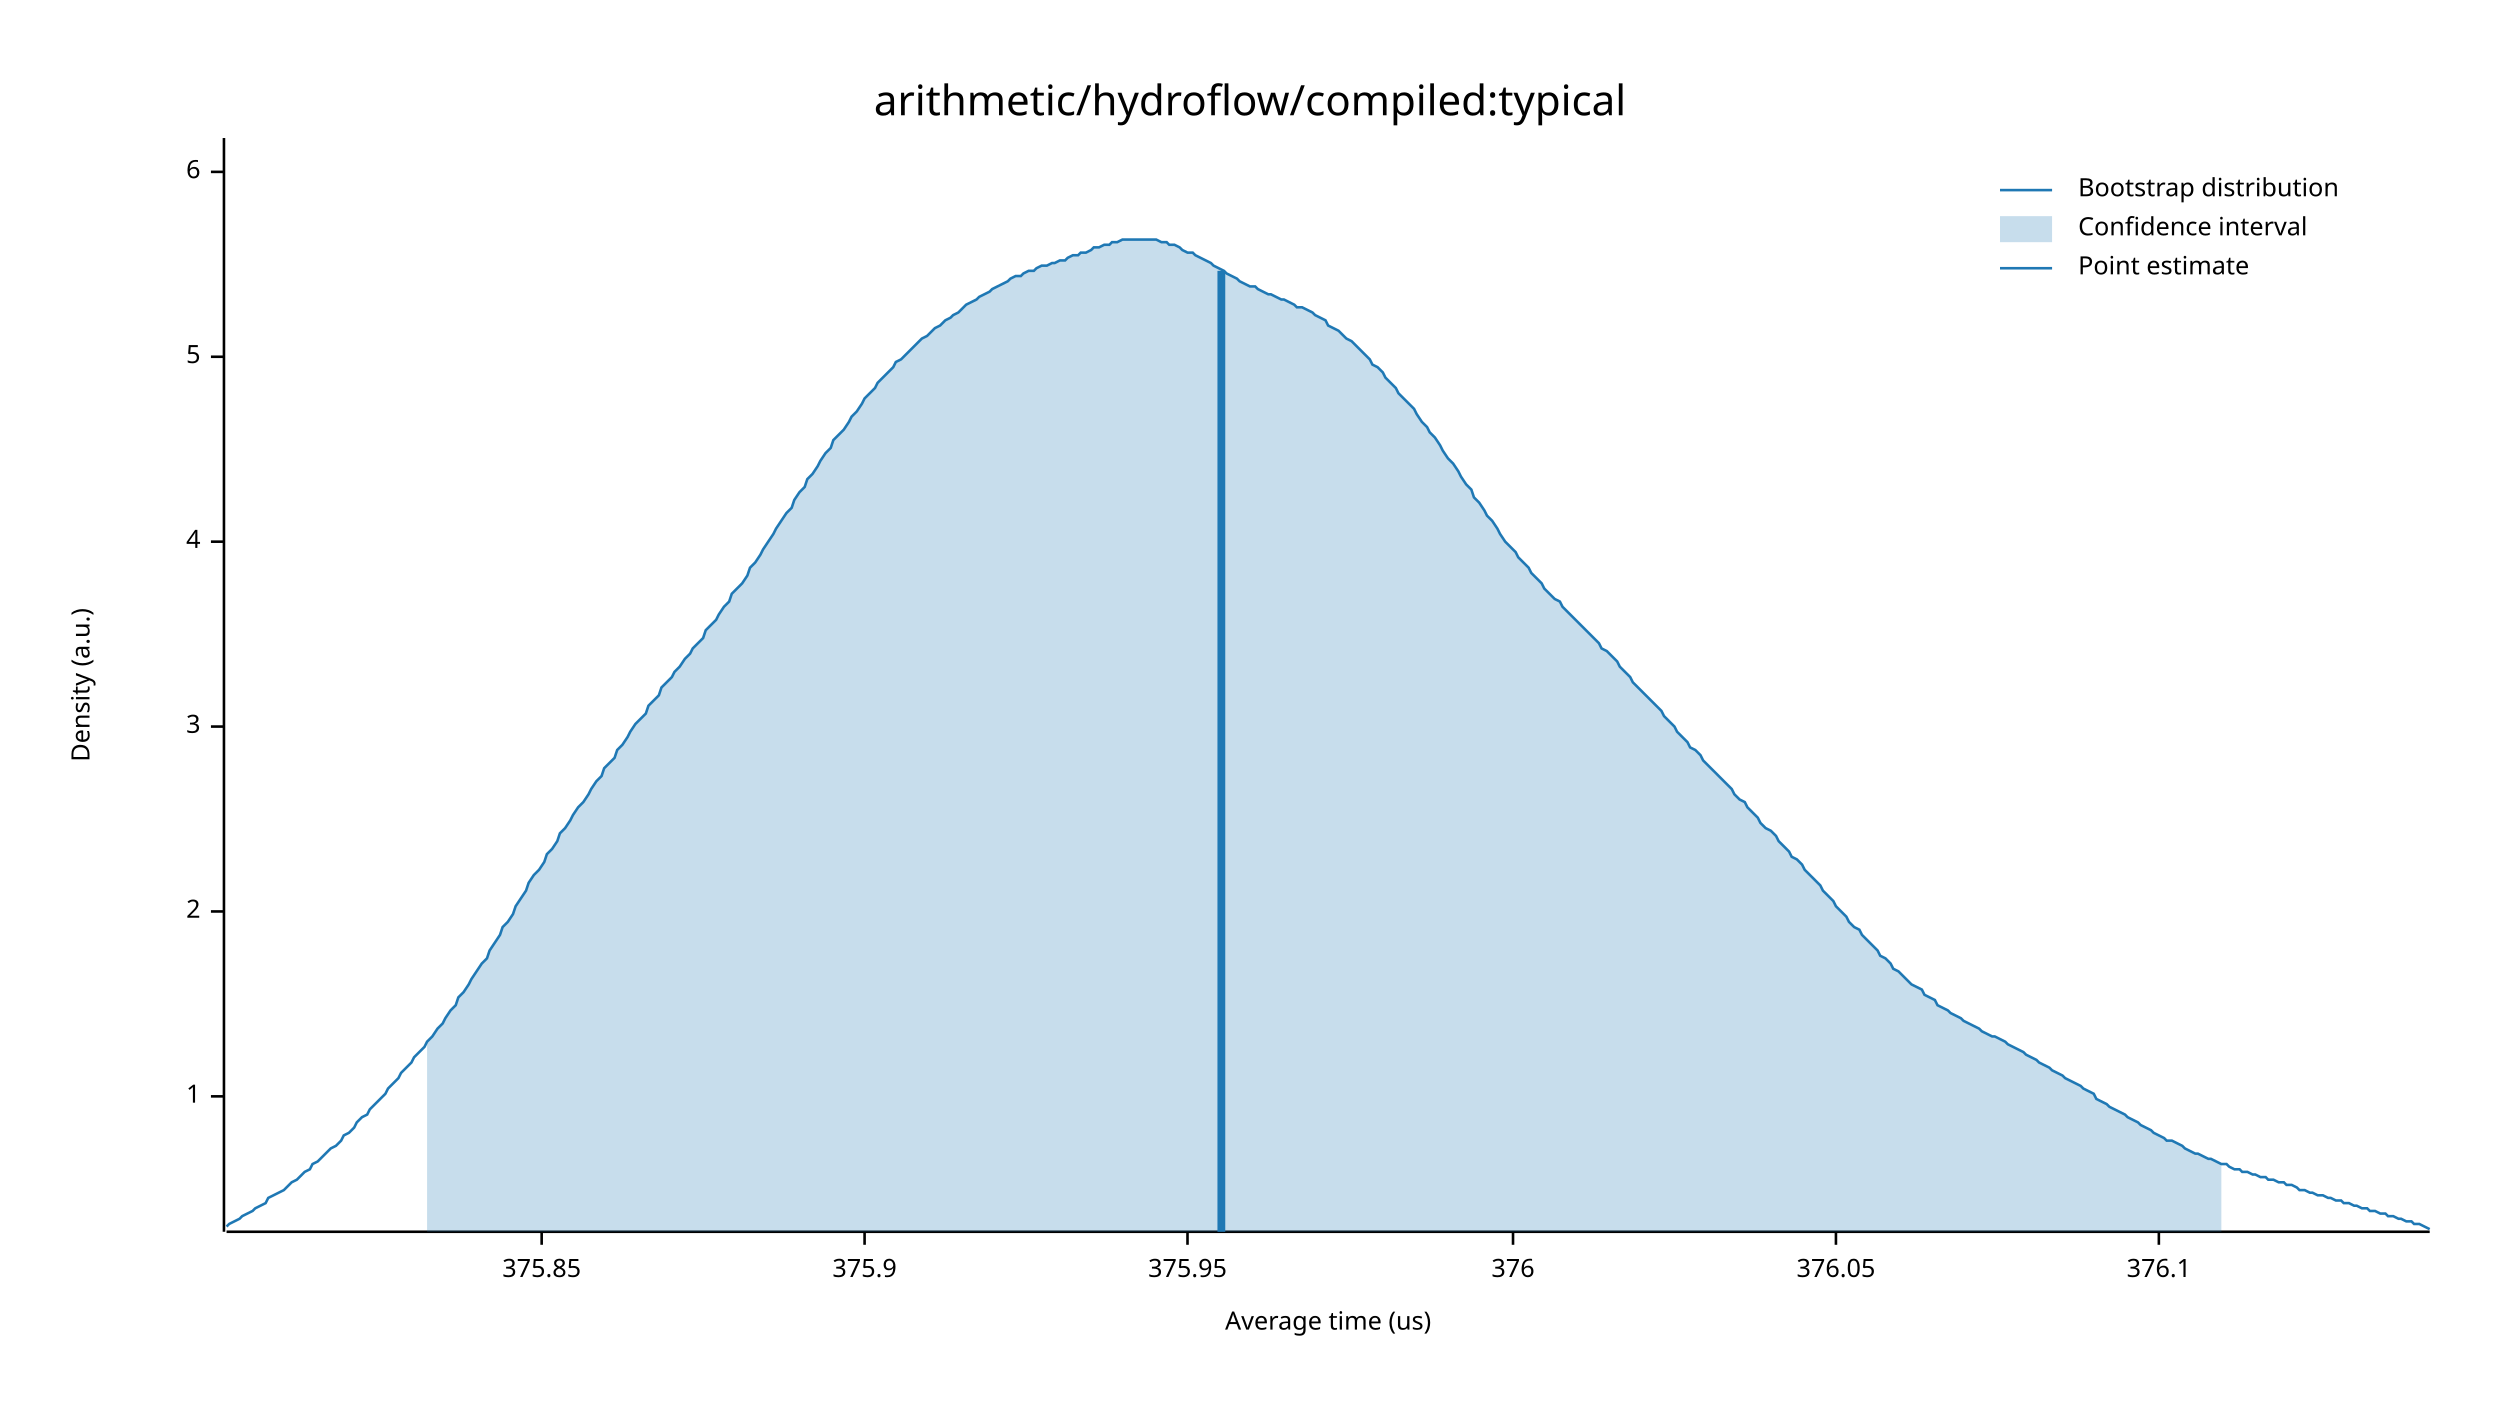
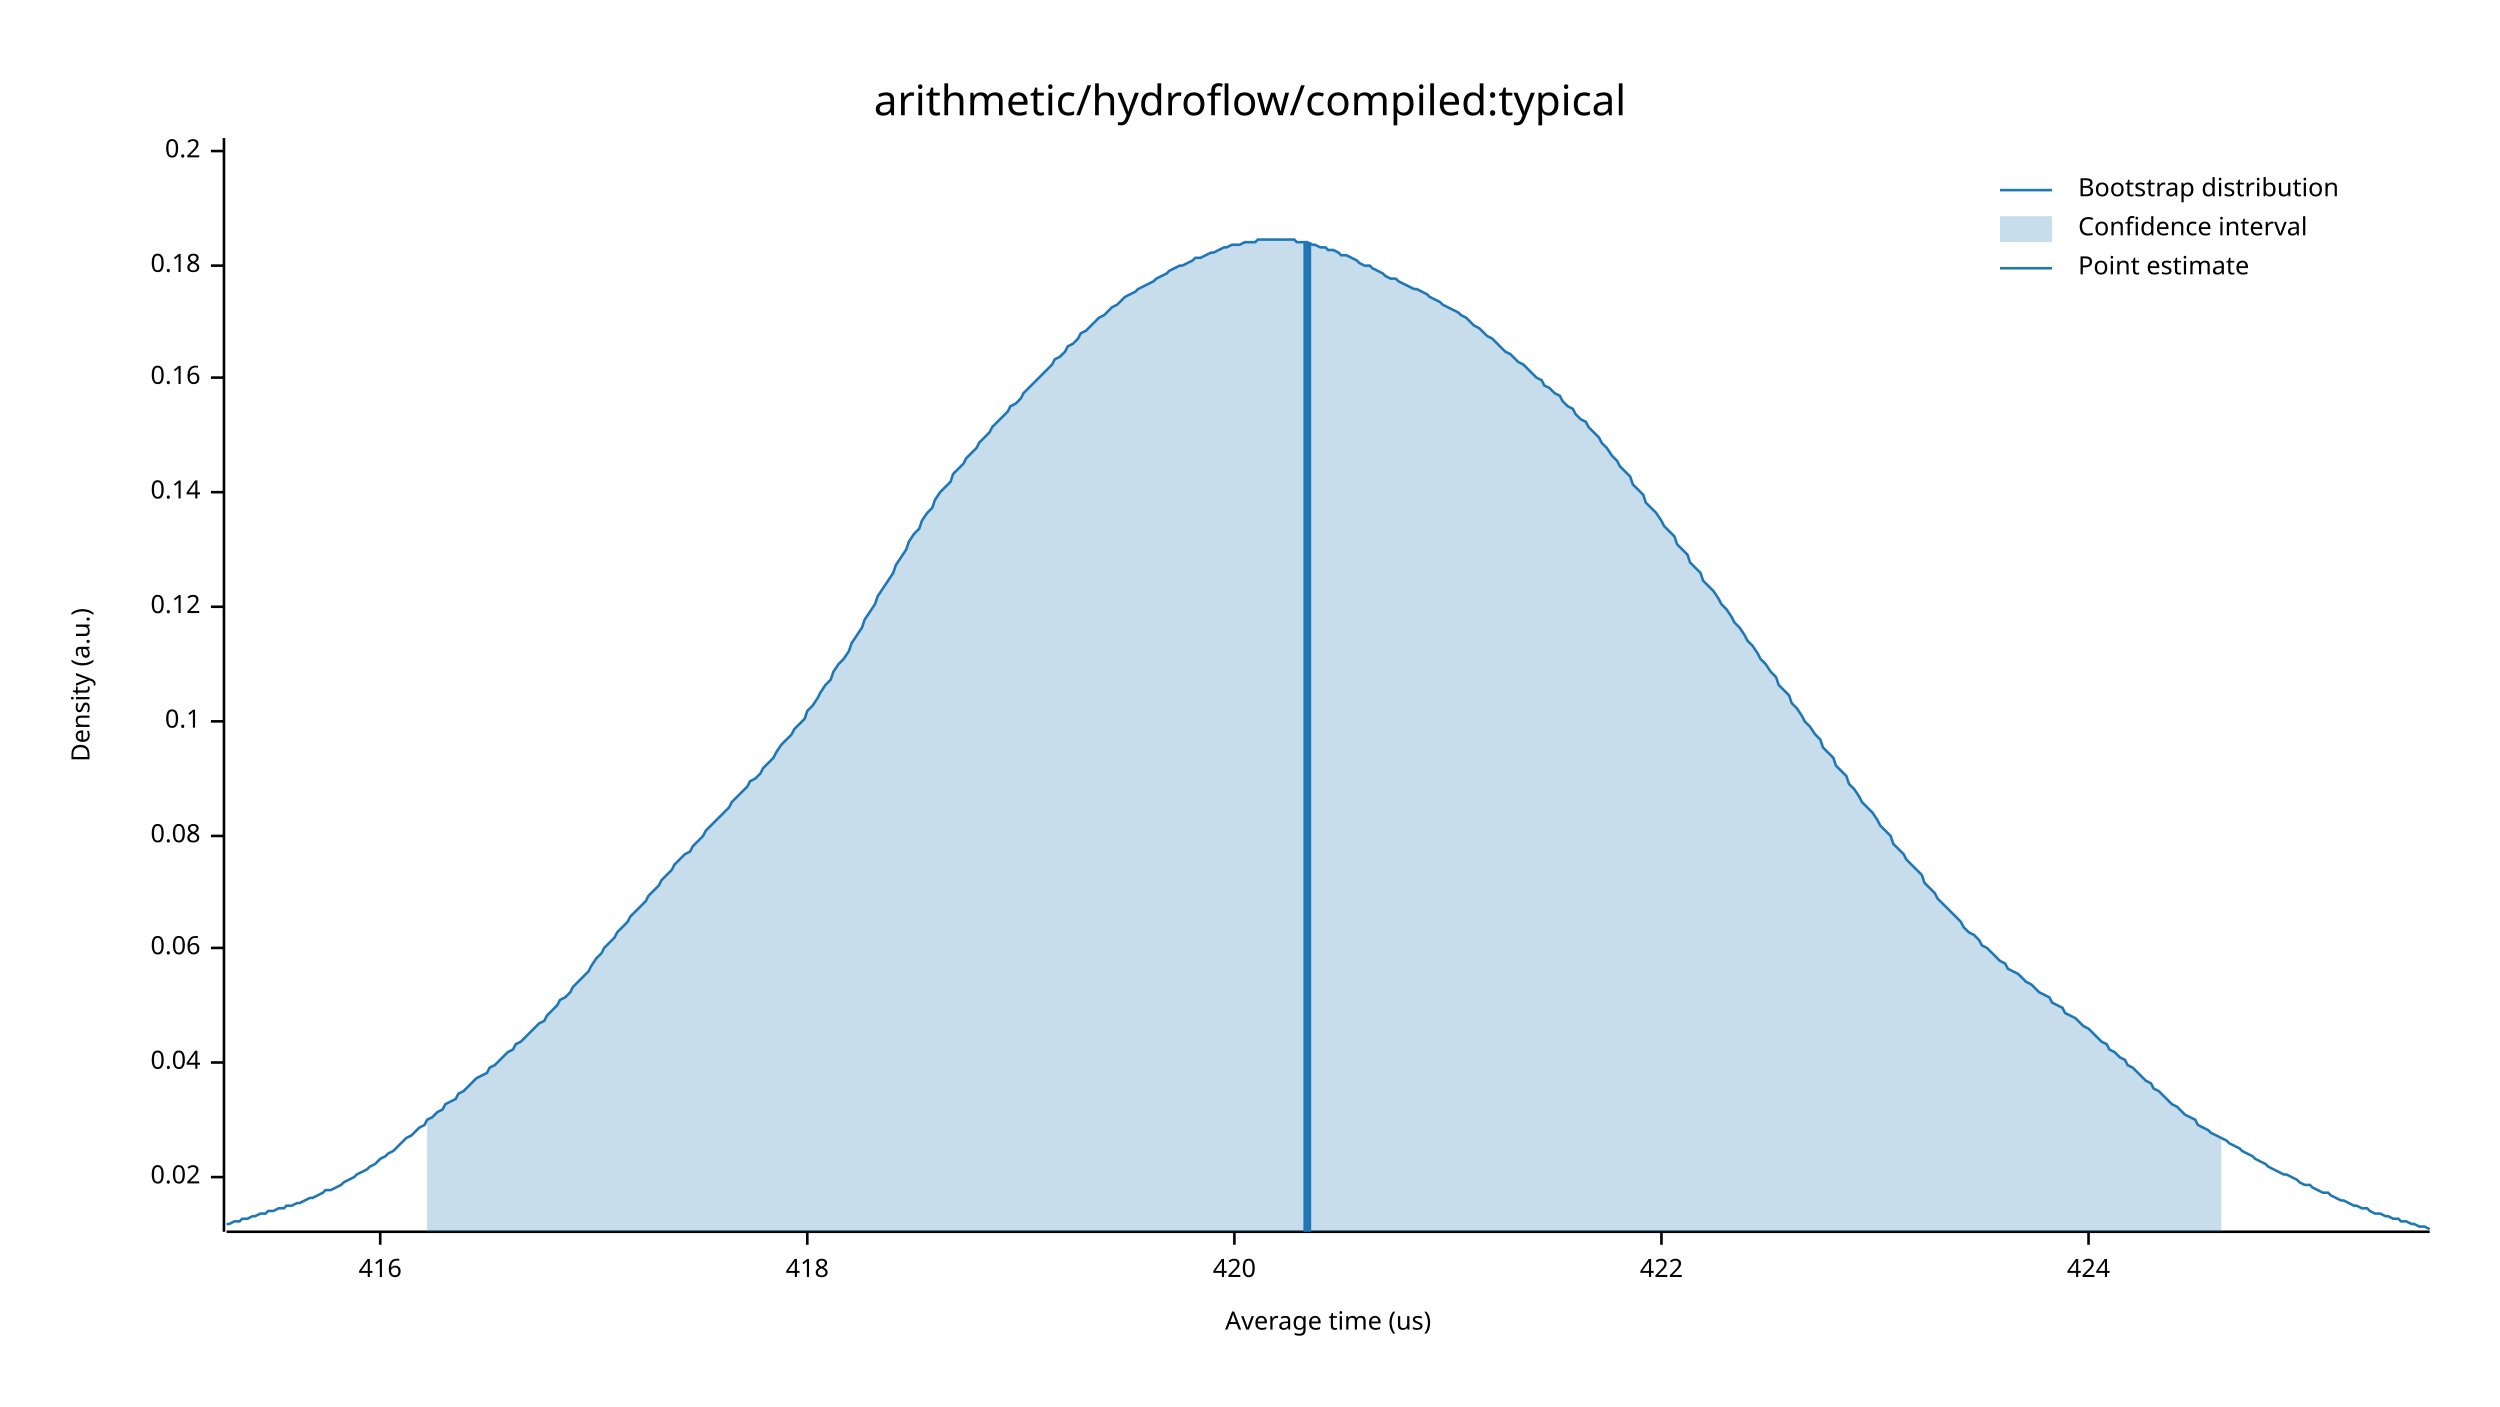
<svg xmlns="http://www.w3.org/2000/svg" width="960" height="540" viewBox="0 0 960 540">
  <text x="480" y="32" dy="0.76em" text-anchor="middle" font-family="sans-serif" font-size="16.129" opacity="1" fill="#000000">
arithmetic/hydroflow/compiled:typical
</text>
  <text x="27" y="263" dy="0.76em" text-anchor="middle" font-family="sans-serif" font-size="9.677" opacity="1" fill="#000000" transform="rotate(270, 27, 263)">
Density (a.u.)
</text>
  <text x="510" y="513" dy="-0.5ex" text-anchor="middle" font-family="sans-serif" font-size="9.677" opacity="1" fill="#000000">
Average time (us)
</text>
  <polyline fill="none" opacity="1" stroke="#000000" stroke-width="1" points="86,53 86,473 " />
-   <text x="77" y="421" dy="0.5ex" text-anchor="end" font-family="sans-serif" font-size="9.677" opacity="1" fill="#000000">
- 1
+   <text x="77" y="452" dy="0.5ex" text-anchor="end" font-family="sans-serif" font-size="9.677" opacity="1" fill="#000000">
+ 0.02
</text>
-   <polyline fill="none" opacity="1" stroke="#000000" stroke-width="1" points="81,421 86,421 " />
-   <text x="77" y="350" dy="0.5ex" text-anchor="end" font-family="sans-serif" font-size="9.677" opacity="1" fill="#000000">
- 2
+   <polyline fill="none" opacity="1" stroke="#000000" stroke-width="1" points="81,452 86,452 " />
+   <text x="77" y="408" dy="0.5ex" text-anchor="end" font-family="sans-serif" font-size="9.677" opacity="1" fill="#000000">
+ 0.04
</text>
-   <polyline fill="none" opacity="1" stroke="#000000" stroke-width="1" points="81,350 86,350 " />
-   <text x="77" y="279" dy="0.5ex" text-anchor="end" font-family="sans-serif" font-size="9.677" opacity="1" fill="#000000">
- 3
+   <polyline fill="none" opacity="1" stroke="#000000" stroke-width="1" points="81,408 86,408 " />
+   <text x="77" y="364" dy="0.5ex" text-anchor="end" font-family="sans-serif" font-size="9.677" opacity="1" fill="#000000">
+ 0.06
</text>
-   <polyline fill="none" opacity="1" stroke="#000000" stroke-width="1" points="81,279 86,279 " />
-   <text x="77" y="208" dy="0.5ex" text-anchor="end" font-family="sans-serif" font-size="9.677" opacity="1" fill="#000000">
- 4
+   <polyline fill="none" opacity="1" stroke="#000000" stroke-width="1" points="81,364 86,364 " />
+   <text x="77" y="321" dy="0.5ex" text-anchor="end" font-family="sans-serif" font-size="9.677" opacity="1" fill="#000000">
+ 0.08
</text>
-   <polyline fill="none" opacity="1" stroke="#000000" stroke-width="1" points="81,208 86,208 " />
-   <text x="77" y="137" dy="0.5ex" text-anchor="end" font-family="sans-serif" font-size="9.677" opacity="1" fill="#000000">
- 5
+   <polyline fill="none" opacity="1" stroke="#000000" stroke-width="1" points="81,321 86,321 " />
+   <text x="77" y="277" dy="0.5ex" text-anchor="end" font-family="sans-serif" font-size="9.677" opacity="1" fill="#000000">
+ 0.1
</text>
-   <polyline fill="none" opacity="1" stroke="#000000" stroke-width="1" points="81,137 86,137 " />
-   <text x="77" y="66" dy="0.5ex" text-anchor="end" font-family="sans-serif" font-size="9.677" opacity="1" fill="#000000">
- 6
+   <polyline fill="none" opacity="1" stroke="#000000" stroke-width="1" points="81,277 86,277 " />
+   <text x="77" y="233" dy="0.5ex" text-anchor="end" font-family="sans-serif" font-size="9.677" opacity="1" fill="#000000">
+ 0.12
</text>
-   <polyline fill="none" opacity="1" stroke="#000000" stroke-width="1" points="81,66 86,66 " />
+   <polyline fill="none" opacity="1" stroke="#000000" stroke-width="1" points="81,233 86,233 " />
+   <text x="77" y="189" dy="0.5ex" text-anchor="end" font-family="sans-serif" font-size="9.677" opacity="1" fill="#000000">
+ 0.14
+ </text>
+   <polyline fill="none" opacity="1" stroke="#000000" stroke-width="1" points="81,189 86,189 " />
+   <text x="77" y="145" dy="0.5ex" text-anchor="end" font-family="sans-serif" font-size="9.677" opacity="1" fill="#000000">
+ 0.16
+ </text>
+   <polyline fill="none" opacity="1" stroke="#000000" stroke-width="1" points="81,145 86,145 " />
+   <text x="77" y="102" dy="0.5ex" text-anchor="end" font-family="sans-serif" font-size="9.677" opacity="1" fill="#000000">
+ 0.18
+ </text>
+   <polyline fill="none" opacity="1" stroke="#000000" stroke-width="1" points="81,102 86,102 " />
+   <text x="77" y="58" dy="0.5ex" text-anchor="end" font-family="sans-serif" font-size="9.677" opacity="1" fill="#000000">
+ 0.2
+ </text>
+   <polyline fill="none" opacity="1" stroke="#000000" stroke-width="1" points="81,58 86,58 " />
  <polyline fill="none" opacity="1" stroke="#000000" stroke-width="1" points="87,473 933,473 " />
-   <text x="208" y="483" dy="0.76em" text-anchor="middle" font-family="sans-serif" font-size="9.677" opacity="1" fill="#000000">
- 375.85
+   <text x="146" y="483" dy="0.76em" text-anchor="middle" font-family="sans-serif" font-size="9.677" opacity="1" fill="#000000">
+ 416
</text>
-   <polyline fill="none" opacity="1" stroke="#000000" stroke-width="1" points="208,473 208,478 " />
-   <text x="332" y="483" dy="0.76em" text-anchor="middle" font-family="sans-serif" font-size="9.677" opacity="1" fill="#000000">
- 375.9
+   <polyline fill="none" opacity="1" stroke="#000000" stroke-width="1" points="146,473 146,478 " />
+   <text x="310" y="483" dy="0.76em" text-anchor="middle" font-family="sans-serif" font-size="9.677" opacity="1" fill="#000000">
+ 418
</text>
-   <polyline fill="none" opacity="1" stroke="#000000" stroke-width="1" points="332,473 332,478 " />
-   <text x="456" y="483" dy="0.76em" text-anchor="middle" font-family="sans-serif" font-size="9.677" opacity="1" fill="#000000">
- 375.95
+   <polyline fill="none" opacity="1" stroke="#000000" stroke-width="1" points="310,473 310,478 " />
+   <text x="474" y="483" dy="0.76em" text-anchor="middle" font-family="sans-serif" font-size="9.677" opacity="1" fill="#000000">
+ 420
</text>
-   <polyline fill="none" opacity="1" stroke="#000000" stroke-width="1" points="456,473 456,478 " />
-   <text x="581" y="483" dy="0.76em" text-anchor="middle" font-family="sans-serif" font-size="9.677" opacity="1" fill="#000000">
- 376
+   <polyline fill="none" opacity="1" stroke="#000000" stroke-width="1" points="474,473 474,478 " />
+   <text x="638" y="483" dy="0.76em" text-anchor="middle" font-family="sans-serif" font-size="9.677" opacity="1" fill="#000000">
+ 422
</text>
-   <polyline fill="none" opacity="1" stroke="#000000" stroke-width="1" points="581,473 581,478 " />
-   <text x="705" y="483" dy="0.76em" text-anchor="middle" font-family="sans-serif" font-size="9.677" opacity="1" fill="#000000">
- 376.05
+   <polyline fill="none" opacity="1" stroke="#000000" stroke-width="1" points="638,473 638,478 " />
+   <text x="802" y="483" dy="0.76em" text-anchor="middle" font-family="sans-serif" font-size="9.677" opacity="1" fill="#000000">
+ 424
</text>
-   <polyline fill="none" opacity="1" stroke="#000000" stroke-width="1" points="705,473 705,478 " />
-   <text x="829" y="483" dy="0.76em" text-anchor="middle" font-family="sans-serif" font-size="9.677" opacity="1" fill="#000000">
- 376.1
- </text>
-   <polyline fill="none" opacity="1" stroke="#000000" stroke-width="1" points="829,473 829,478 " />
-   <polyline fill="none" opacity="1" stroke="#1F78B4" stroke-width="1" points="87,471 88,470 90,469 92,468 93,467 95,466 97,465 98,464 100,463 102,462 103,460 105,459 107,458 109,457 110,456 112,454 114,453 115,452 117,450 119,449 120,447 122,446 124,444 125,443 127,441 129,440 131,438 132,436 134,435 136,433 137,431 139,429 141,428 142,426 144,424 146,422 148,420 149,418 151,416 153,414 154,412 156,410 158,408 159,406 161,404 163,402 164,400 166,398 168,395 170,393 171,391 173,388 175,386 176,383 178,381 180,378 181,376 183,373 185,370 187,368 188,365 190,362 192,359 193,356 195,354 197,351 198,348 200,345 202,342 203,339 205,336 207,334 209,331 210,328 212,326 214,323 215,320 217,318 219,315 220,313 222,310 224,308 226,305 227,303 229,300 231,298 232,295 234,293 236,291 237,288 239,286 241,283 242,281 244,278 246,276 248,274 249,271 251,269 253,267 254,264 256,262 258,260 259,258 261,256 263,253 265,251 266,249 268,247 270,245 271,242 273,240 275,238 276,236 278,233 280,231 281,228 283,226 285,224 287,221 288,218 290,216 292,213 293,211 295,208 297,205 298,203 300,200 302,197 304,195 305,192 307,189 309,187 310,184 312,182 314,179 315,177 317,174 319,172 320,169 322,167 324,165 326,162 327,160 329,158 331,155 332,153 334,151 336,149 337,147 339,145 341,143 343,141 344,139 346,138 348,136 349,135 351,133 353,131 354,130 356,129 358,127 359,126 361,125 363,123 365,122 366,121 368,120 370,118 371,117 373,116 375,115 376,114 378,113 380,112 381,111 383,110 385,109 387,108 388,107 390,106 392,106 393,105 395,104 397,104 398,103 400,102 402,102 404,101 405,101 407,100 409,100 410,99 412,98 414,98 415,97 417,97 419,96 420,95 422,95 424,94 426,94 427,93 429,93 431,92 432,92 434,92 436,92 437,92 439,92 441,92 443,92 444,92 446,93 448,93 449,94 451,94 453,95 454,96 456,97 458,97 459,98 461,99 463,100 465,101 466,102 468,103 470,104 471,105 473,106 475,107 476,108 478,109 480,110 482,110 483,111 485,112 487,113 488,113 490,114 492,115 493,115 495,116 497,117 498,118 500,118 502,119 504,120 505,121 507,122 509,123 510,125 512,126 514,127 515,128 517,130 519,131 521,133 522,134 524,136 526,138 527,140 529,141 531,143 532,145 534,147 536,149 537,151 539,153 541,155 543,157 544,159 546,162 548,164 549,166 551,168 553,171 554,173 556,176 558,178 560,181 561,183 563,186 565,188 566,191 568,193 570,196 571,198 573,200 575,203 576,205 578,208 580,210 582,212 583,214 585,216 587,218 588,220 590,222 592,224 593,226 595,228 597,230 599,231 600,233 602,235 604,237 605,238 607,240 609,242 610,243 612,245 614,247 615,249 617,250 619,252 621,254 622,256 624,258 626,260 627,262 629,264 631,266 632,267 634,269 636,271 638,273 639,275 641,277 643,279 644,281 646,283 648,285 649,287 651,288 653,290 654,292 656,294 658,296 660,298 661,299 663,301 665,303 666,305 668,307 670,308 671,310 673,312 675,314 676,316 678,318 680,319 682,321 683,323 685,325 687,327 688,329 690,330 692,332 693,334 695,336 697,338 699,340 700,342 702,344 704,346 705,348 707,350 709,352 710,354 712,356 714,357 715,359 717,361 719,363 721,365 722,367 724,368 726,370 727,372 729,373 731,375 732,376 734,378 736,379 738,380 739,382 741,383 743,384 744,386 746,387 748,388 749,389 751,390 753,391 754,392 756,393 758,394 760,395 761,396 763,397 765,398 766,398 768,399 770,400 771,401 773,402 775,403 777,404 778,405 780,406 782,407 783,408 785,409 787,410 788,411 790,412 792,413 793,414 795,415 797,416 799,417 800,418 802,419 804,420 805,422 807,423 809,424 810,425 812,426 814,427 816,428 817,429 819,430 821,431 822,432 824,433 826,434 827,435 829,436 831,437 832,438 834,438 836,439 838,440 839,441 841,442 843,443 844,443 846,444 848,445 849,445 851,446 853,447 855,447 856,448 858,449 860,449 861,450 863,450 865,451 866,451 868,452 870,452 871,453 873,453 875,454 877,454 878,455 880,455 882,456 883,457 885,457 887,458 888,458 890,459 892,459 894,460 895,460 897,461 899,461 900,462 902,462 904,463 905,463 907,464 909,464 910,465 912,465 914,466 916,466 917,467 919,467 921,468 922,468 924,469 926,469 927,470 929,470 931,471 933,472 " />
-   <polygon opacity="0.25" fill="#1F78B4" points="164,400 166,398 168,395 170,393 171,391 173,388 175,386 176,383 178,381 180,378 181,376 183,373 185,370 187,368 188,365 190,362 192,359 193,356 195,354 197,351 198,348 200,345 202,342 203,339 205,336 207,334 209,331 210,328 212,326 214,323 215,320 217,318 219,315 220,313 222,310 224,308 226,305 227,303 229,300 231,298 232,295 234,293 236,291 237,288 239,286 241,283 242,281 244,278 246,276 248,274 249,271 251,269 253,267 254,264 256,262 258,260 259,258 261,256 263,253 265,251 266,249 268,247 270,245 271,242 273,240 275,238 276,236 278,233 280,231 281,228 283,226 285,224 287,221 288,218 290,216 292,213 293,211 295,208 297,205 298,203 300,200 302,197 304,195 305,192 307,189 309,187 310,184 312,182 314,179 315,177 317,174 319,172 320,169 322,167 324,165 326,162 327,160 329,158 331,155 332,153 334,151 336,149 337,147 339,145 341,143 343,141 344,139 346,138 348,136 349,135 351,133 353,131 354,130 356,129 358,127 359,126 361,125 363,123 365,122 366,121 368,120 370,118 371,117 373,116 375,115 376,114 378,113 380,112 381,111 383,110 385,109 387,108 388,107 390,106 392,106 393,105 395,104 397,104 398,103 400,102 402,102 404,101 405,101 407,100 409,100 410,99 412,98 414,98 415,97 417,97 419,96 420,95 422,95 424,94 426,94 427,93 429,93 431,92 432,92 434,92 436,92 437,92 439,92 441,92 443,92 444,92 446,93 448,93 449,94 451,94 453,95 454,96 456,97 458,97 459,98 461,99 463,100 465,101 466,102 468,103 470,104 471,105 473,106 475,107 476,108 478,109 480,110 482,110 483,111 485,112 487,113 488,113 490,114 492,115 493,115 495,116 497,117 498,118 500,118 502,119 504,120 505,121 507,122 509,123 510,125 512,126 514,127 515,128 517,130 519,131 521,133 522,134 524,136 526,138 527,140 529,141 531,143 532,145 534,147 536,149 537,151 539,153 541,155 543,157 544,159 546,162 548,164 549,166 551,168 553,171 554,173 556,176 558,178 560,181 561,183 563,186 565,188 566,191 568,193 570,196 571,198 573,200 575,203 576,205 578,208 580,210 582,212 583,214 585,216 587,218 588,220 590,222 592,224 593,226 595,228 597,230 599,231 600,233 602,235 604,237 605,238 607,240 609,242 610,243 612,245 614,247 615,249 617,250 619,252 621,254 622,256 624,258 626,260 627,262 629,264 631,266 632,267 634,269 636,271 638,273 639,275 641,277 643,279 644,281 646,283 648,285 649,287 651,288 653,290 654,292 656,294 658,296 660,298 661,299 663,301 665,303 666,305 668,307 670,308 671,310 673,312 675,314 676,316 678,318 680,319 682,321 683,323 685,325 687,327 688,329 690,330 692,332 693,334 695,336 697,338 699,340 700,342 702,344 704,346 705,348 707,350 709,352 710,354 712,356 714,357 715,359 717,361 719,363 721,365 722,367 724,368 726,370 727,372 729,373 731,375 732,376 734,378 736,379 738,380 739,382 741,383 743,384 744,386 746,387 748,388 749,389 751,390 753,391 754,392 756,393 758,394 760,395 761,396 763,397 765,398 766,398 768,399 770,400 771,401 773,402 775,403 777,404 778,405 780,406 782,407 783,408 785,409 787,410 788,411 790,412 792,413 793,414 795,415 797,416 799,417 800,418 802,419 804,420 805,422 807,423 809,424 810,425 812,426 814,427 816,428 817,429 819,430 821,431 822,432 824,433 826,434 827,435 829,436 831,437 832,438 834,438 836,439 838,440 839,441 841,442 843,443 844,443 846,444 848,445 849,445 851,446 853,447 853,473 164,473 " />
-   <polyline fill="none" opacity="1" stroke="#1F78B4" stroke-width="3" points="469,473 469,104 " />
+   <polyline fill="none" opacity="1" stroke="#000000" stroke-width="1" points="802,473 802,478 " />
+   <polyline fill="none" opacity="1" stroke="#1F78B4" stroke-width="1" points="87,470 88,470 90,469 92,469 93,468 95,468 97,467 98,467 100,466 102,466 103,465 105,465 107,464 109,464 110,463 112,463 114,462 115,462 117,461 119,460 120,460 122,459 124,458 125,457 127,457 129,456 131,455 132,454 134,453 136,452 137,451 139,450 141,449 142,448 144,447 146,445 148,444 149,443 151,442 153,440 154,439 156,437 158,436 159,435 161,433 163,432 164,430 166,429 168,427 170,426 171,424 173,423 175,422 176,420 178,419 180,417 181,416 183,414 185,413 187,412 188,410 190,409 192,407 193,406 195,404 197,403 198,401 200,400 202,398 203,397 205,395 207,393 209,392 210,390 212,388 214,386 215,384 217,383 219,381 220,379 222,377 224,375 226,373 227,371 229,368 231,366 232,364 234,362 236,360 237,358 239,356 241,354 242,352 244,350 246,348 248,346 249,344 251,342 253,340 254,338 256,336 258,334 259,332 261,330 263,328 265,327 266,325 268,323 270,321 271,319 273,317 275,315 276,314 278,312 280,310 281,308 283,306 285,304 287,302 288,300 290,299 292,297 293,295 295,293 297,291 298,289 300,286 302,284 304,282 305,280 307,278 309,276 310,273 312,271 314,268 315,266 317,263 319,261 320,258 322,255 324,253 326,250 327,247 329,244 331,241 332,238 334,235 336,232 337,229 339,226 341,223 343,220 344,217 346,214 348,211 349,208 351,205 353,203 354,200 356,197 358,195 359,192 361,189 363,187 365,185 366,182 368,180 370,178 371,176 373,174 375,172 376,170 378,168 380,166 381,164 383,162 385,160 387,158 388,156 390,155 392,153 393,151 395,149 397,147 398,146 400,144 402,142 404,140 405,138 407,137 409,135 410,133 412,132 414,130 415,128 417,127 419,125 420,124 422,122 424,121 426,119 427,118 429,117 431,115 432,114 434,113 436,112 437,111 439,110 441,109 443,108 444,107 446,106 448,105 449,104 451,103 453,102 454,102 456,101 458,100 459,99 461,99 463,98 465,97 466,97 468,96 470,95 471,95 473,94 475,94 476,94 478,93 480,93 482,93 483,92 485,92 487,92 488,92 490,92 492,92 493,92 495,92 497,92 498,93 500,93 502,93 504,94 505,94 507,95 509,95 510,96 512,96 514,97 515,98 517,98 519,99 521,100 522,101 524,102 526,102 527,103 529,104 531,105 532,106 534,107 536,107 537,108 539,109 541,110 543,111 544,111 546,112 548,113 549,114 551,115 553,116 554,117 556,118 558,119 560,120 561,121 563,122 565,124 566,125 568,126 570,128 571,129 573,130 575,132 576,133 578,135 580,136 582,138 583,139 585,140 587,142 588,143 590,145 592,146 593,148 595,149 597,151 599,152 600,154 602,156 604,157 605,159 607,161 609,162 610,164 612,166 614,168 615,170 617,172 619,175 621,177 622,179 624,181 626,183 627,186 629,188 631,190 632,193 634,195 636,197 638,200 639,202 641,204 643,206 644,209 646,211 648,213 649,216 651,218 653,220 654,223 656,225 658,227 660,230 661,232 663,234 665,237 666,239 668,241 670,244 671,246 673,248 675,251 676,253 678,255 680,258 682,260 683,263 685,265 687,267 688,270 690,272 692,275 693,277 695,279 697,282 699,284 700,287 702,289 704,291 705,294 707,296 709,298 710,301 712,303 714,306 715,308 717,310 719,312 721,315 722,317 724,319 726,321 727,324 729,326 731,328 732,330 734,332 736,334 738,336 739,339 741,341 743,343 744,345 746,347 748,349 749,350 751,352 753,354 754,356 756,358 758,359 760,361 761,363 763,364 765,366 766,367 768,369 770,370 771,372 773,373 775,374 777,376 778,377 780,378 782,380 783,381 785,382 787,383 788,385 790,386 792,387 793,389 795,390 797,391 799,393 800,394 802,395 804,397 805,398 807,400 809,401 810,403 812,404 814,406 816,407 817,409 819,410 821,412 822,413 824,415 826,416 827,418 829,419 831,421 832,422 834,424 836,425 838,427 839,428 841,429 843,430 844,432 846,433 848,434 849,435 851,436 853,437 855,438 856,439 858,440 860,441 861,442 863,443 865,444 866,445 868,446 870,447 871,448 873,449 875,450 877,451 878,451 880,452 882,453 883,454 885,455 887,455 888,456 890,457 892,458 894,458 895,459 897,460 899,461 900,461 902,462 904,463 905,463 907,464 909,464 910,465 912,466 914,466 916,467 917,467 919,468 921,468 922,469 924,469 926,470 927,470 929,471 931,471 933,472 " />
+   <polygon opacity="0.25" fill="#1F78B4" points="164,430 166,429 168,427 170,426 171,424 173,423 175,422 176,420 178,419 180,417 181,416 183,414 185,413 187,412 188,410 190,409 192,407 193,406 195,404 197,403 198,401 200,400 202,398 203,397 205,395 207,393 209,392 210,390 212,388 214,386 215,384 217,383 219,381 220,379 222,377 224,375 226,373 227,371 229,368 231,366 232,364 234,362 236,360 237,358 239,356 241,354 242,352 244,350 246,348 248,346 249,344 251,342 253,340 254,338 256,336 258,334 259,332 261,330 263,328 265,327 266,325 268,323 270,321 271,319 273,317 275,315 276,314 278,312 280,310 281,308 283,306 285,304 287,302 288,300 290,299 292,297 293,295 295,293 297,291 298,289 300,286 302,284 304,282 305,280 307,278 309,276 310,273 312,271 314,268 315,266 317,263 319,261 320,258 322,255 324,253 326,250 327,247 329,244 331,241 332,238 334,235 336,232 337,229 339,226 341,223 343,220 344,217 346,214 348,211 349,208 351,205 353,203 354,200 356,197 358,195 359,192 361,189 363,187 365,185 366,182 368,180 370,178 371,176 373,174 375,172 376,170 378,168 380,166 381,164 383,162 385,160 387,158 388,156 390,155 392,153 393,151 395,149 397,147 398,146 400,144 402,142 404,140 405,138 407,137 409,135 410,133 412,132 414,130 415,128 417,127 419,125 420,124 422,122 424,121 426,119 427,118 429,117 431,115 432,114 434,113 436,112 437,111 439,110 441,109 443,108 444,107 446,106 448,105 449,104 451,103 453,102 454,102 456,101 458,100 459,99 461,99 463,98 465,97 466,97 468,96 470,95 471,95 473,94 475,94 476,94 478,93 480,93 482,93 483,92 485,92 487,92 488,92 490,92 492,92 493,92 495,92 497,92 498,93 500,93 502,93 504,94 505,94 507,95 509,95 510,96 512,96 514,97 515,98 517,98 519,99 521,100 522,101 524,102 526,102 527,103 529,104 531,105 532,106 534,107 536,107 537,108 539,109 541,110 543,111 544,111 546,112 548,113 549,114 551,115 553,116 554,117 556,118 558,119 560,120 561,121 563,122 565,124 566,125 568,126 570,128 571,129 573,130 575,132 576,133 578,135 580,136 582,138 583,139 585,140 587,142 588,143 590,145 592,146 593,148 595,149 597,151 599,152 600,154 602,156 604,157 605,159 607,161 609,162 610,164 612,166 614,168 615,170 617,172 619,175 621,177 622,179 624,181 626,183 627,186 629,188 631,190 632,193 634,195 636,197 638,200 639,202 641,204 643,206 644,209 646,211 648,213 649,216 651,218 653,220 654,223 656,225 658,227 660,230 661,232 663,234 665,237 666,239 668,241 670,244 671,246 673,248 675,251 676,253 678,255 680,258 682,260 683,263 685,265 687,267 688,270 690,272 692,275 693,277 695,279 697,282 699,284 700,287 702,289 704,291 705,294 707,296 709,298 710,301 712,303 714,306 715,308 717,310 719,312 721,315 722,317 724,319 726,321 727,324 729,326 731,328 732,330 734,332 736,334 738,336 739,339 741,341 743,343 744,345 746,347 748,349 749,350 751,352 753,354 754,356 756,358 758,359 760,361 761,363 763,364 765,366 766,367 768,369 770,370 771,372 773,373 775,374 777,376 778,377 780,378 782,380 783,381 785,382 787,383 788,385 790,386 792,387 793,389 795,390 797,391 799,393 800,394 802,395 804,397 805,398 807,400 809,401 810,403 812,404 814,406 816,407 817,409 819,410 821,412 822,413 824,415 826,416 827,418 829,419 831,421 832,422 834,424 836,425 838,427 839,428 841,429 843,430 844,432 846,433 848,434 849,435 851,436 853,437 853,473 164,473 " />
+   <polyline fill="none" opacity="1" stroke="#1F78B4" stroke-width="3" points="502,473 502,93 " />
  <text x="798" y="68" dy="0.76em" text-anchor="start" font-family="sans-serif" font-size="9.677" opacity="1" fill="#000000">
Bootstrap distribution
</text>
  <text x="798" y="83" dy="0.76em" text-anchor="start" font-family="sans-serif" font-size="9.677" opacity="1" fill="#000000">
Confidence interval
</text>
  <text x="798" y="98" dy="0.76em" text-anchor="start" font-family="sans-serif" font-size="9.677" opacity="1" fill="#000000">
Point estimate
</text>
  <polyline fill="none" opacity="1" stroke="#1F78B4" stroke-width="1" points="768,73 788,73 " />
  <rect x="768" y="83" width="20" height="10" opacity="0.25" fill="#1F78B4" stroke="none" />
  <polyline fill="none" opacity="1" stroke="#1F78B4" stroke-width="1" points="768,103 788,103 " />
</svg>
